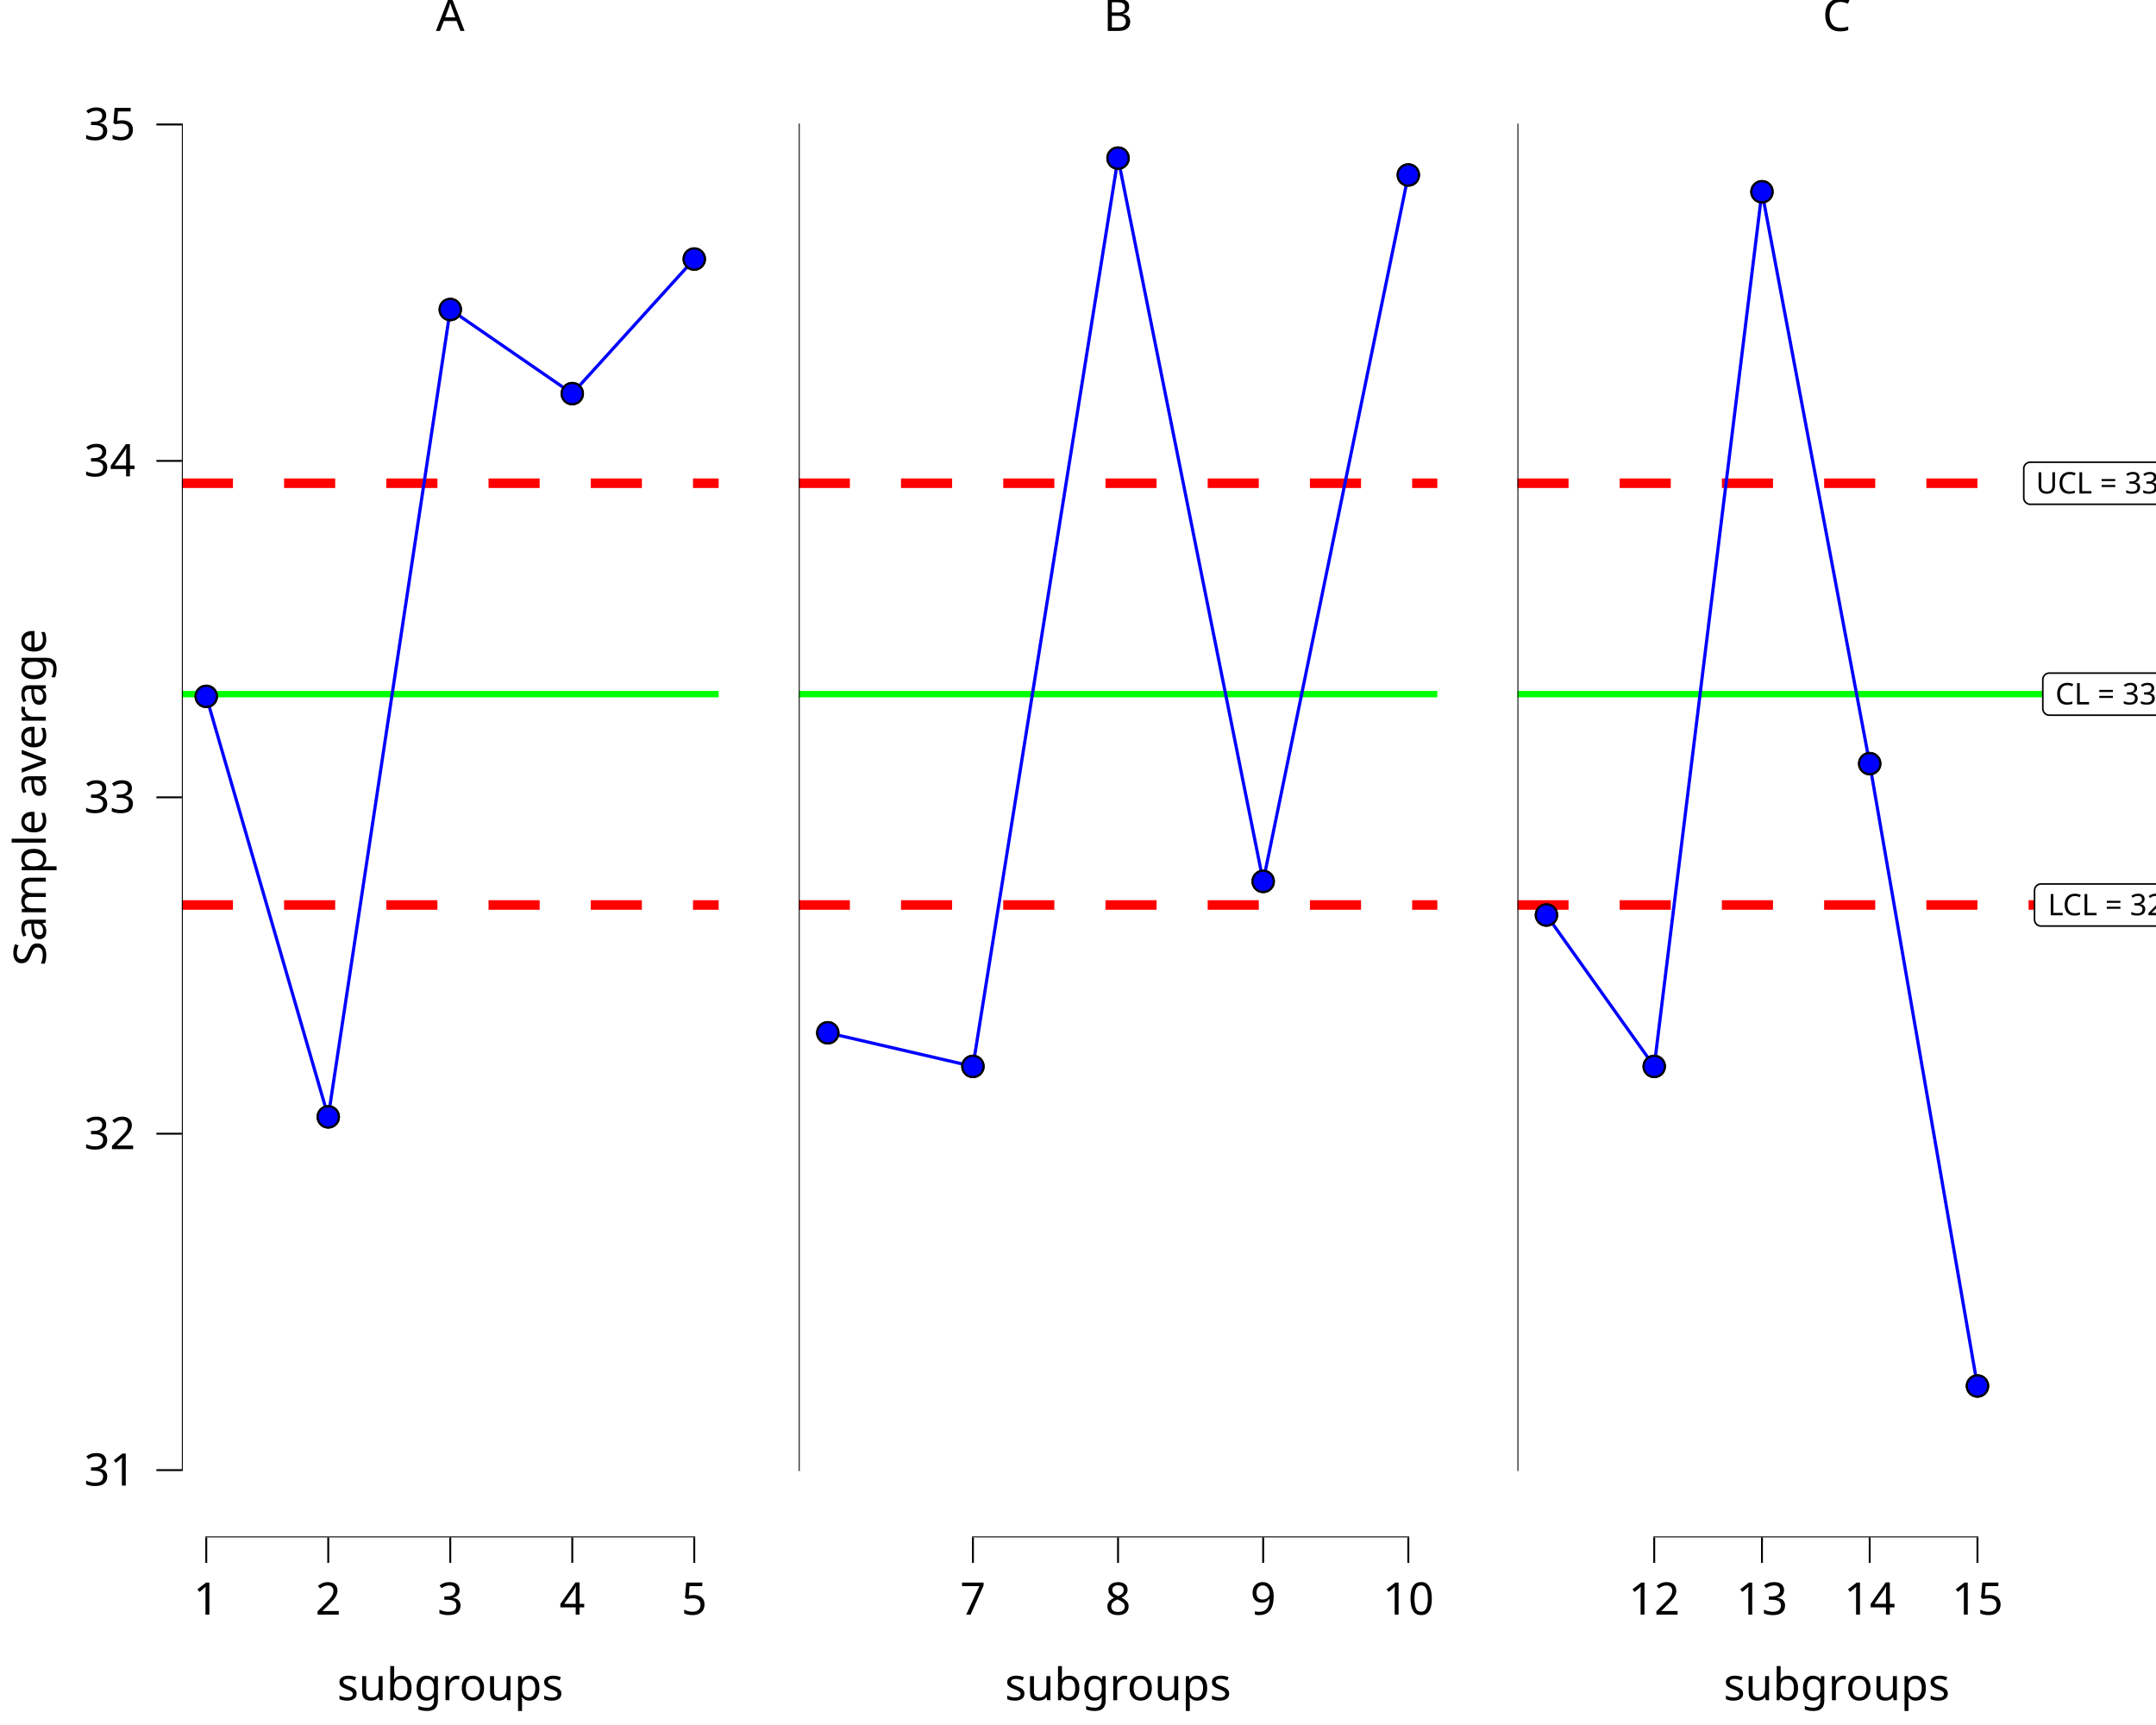
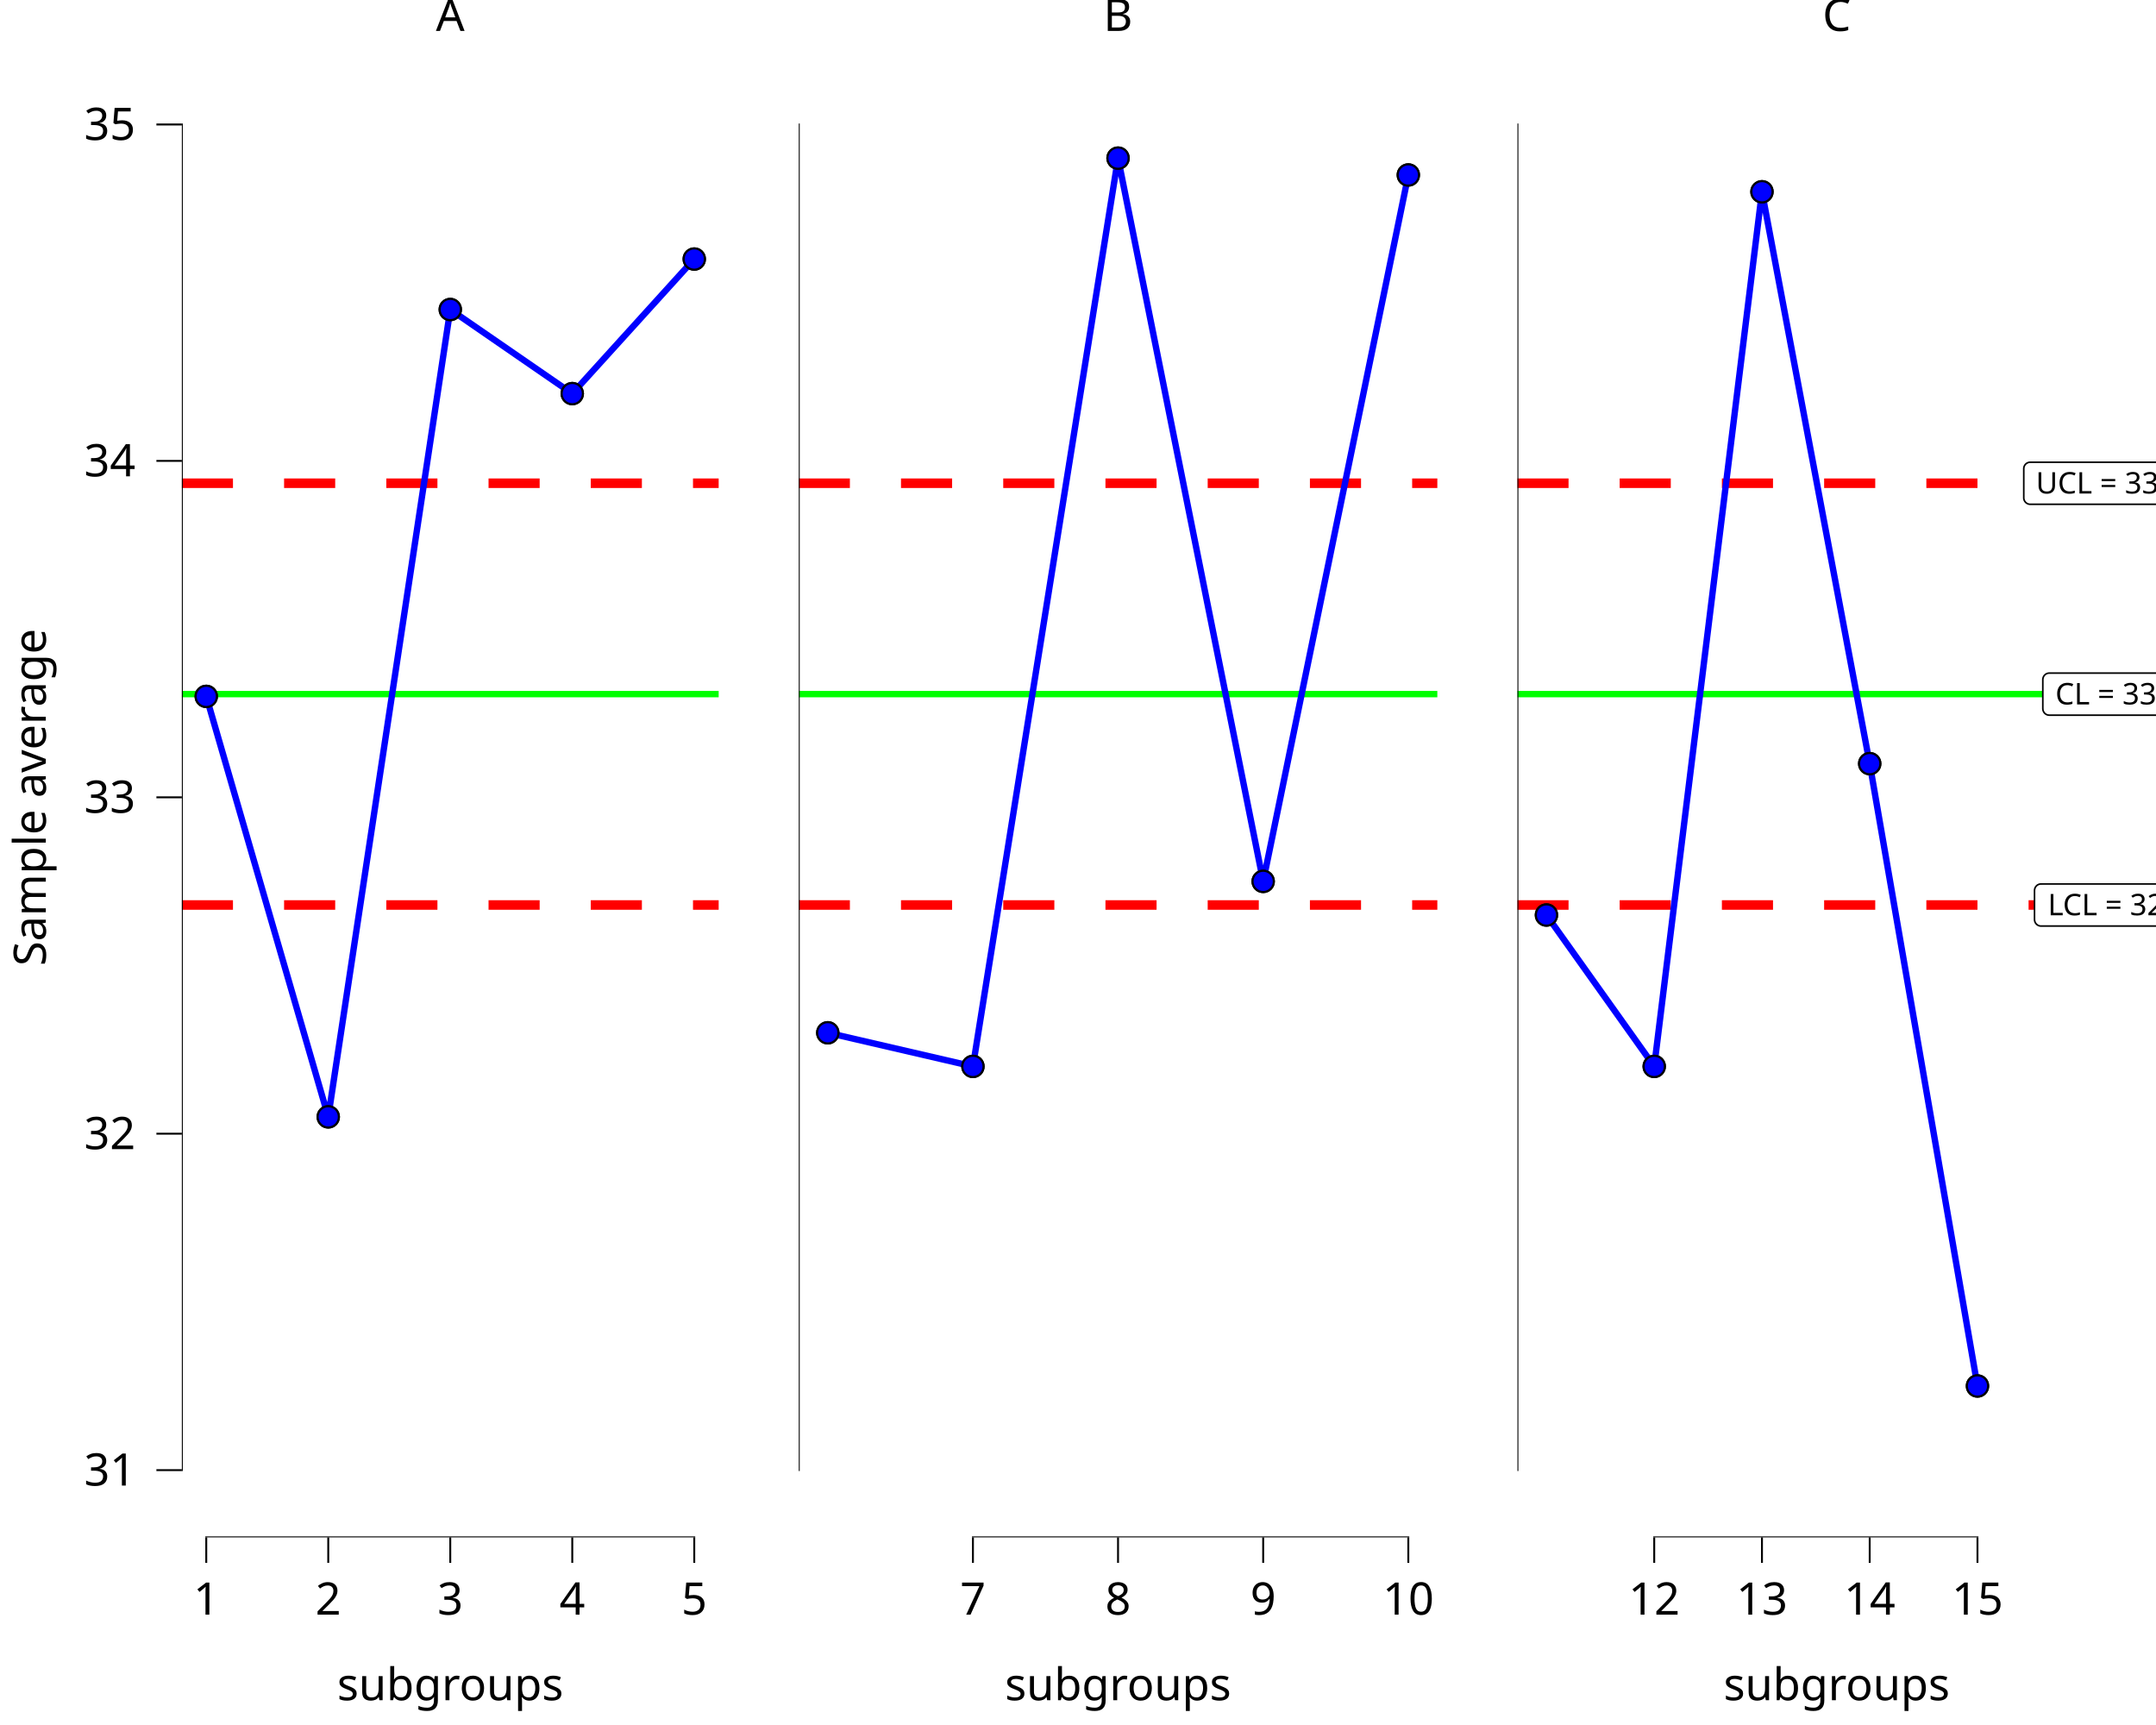
<svg xmlns="http://www.w3.org/2000/svg" class="svglite" data-engine-version="2.0" width="720.00pt" height="576.00pt" viewBox="0 0 720.00 576.00">
  <defs>
    <style type="text/css">
    .svglite line, .svglite polyline, .svglite polygon, .svglite path, .svglite rect, .svglite circle {
      fill: none;
      stroke: #000000;
      stroke-linecap: round;
      stroke-linejoin: round;
      stroke-miterlimit: 10.00;
    }
  </style>
  </defs>
  <rect width="100%" height="100%" style="stroke: none; fill: #FFFFFF;" />
  <defs>
    <clipPath id="cpMC4wMHw3MjAuMDB8MC4wMHw1NzYuMDA=">
      <rect x="0.00" y="0.00" width="720.00" height="576.00" />
    </clipPath>
  </defs>
  <g clip-path="url(#cpMC4wMHw3MjAuMDB8MC4wMHw1NzYuMDA=)">
</g>
  <defs>
    <clipPath id="cpMC4wMHwyNDAuMDB8MC4wMHw1NzYuMDA=">
      <rect x="0.00" y="0.00" width="240.00" height="576.00" />
    </clipPath>
  </defs>
  <g clip-path="url(#cpMC4wMHwyNDAuMDB8MC4wMHw1NzYuMDA=)">
    <rect x="0.00" y="0.00" width="240.00" height="576.00" style="stroke-width: 10.67; stroke: none;" />
  </g>
  <g clip-path="url(#cpMC4wMHw3MjAuMDB8MC4wMHw1NzYuMDA=)">
</g>
  <defs>
    <clipPath id="cpNjAuNzN8MjQwLjAwfDE5LjEwfDUxMy4zNQ==">
      <rect x="60.73" y="19.10" width="179.27" height="494.25" />
    </clipPath>
  </defs>
  <g clip-path="url(#cpNjAuNzN8MjQwLjAwfDE5LjEwfDUxMy4zNQ==)">
    <rect x="60.73" y="19.10" width="179.27" height="494.25" style="stroke-width: 10.67; stroke: none;" />
    <line x1="60.73" y1="231.78" x2="240.00" y2="231.78" style="stroke-width: 2.13; stroke: #00FF00; stroke-linecap: butt;" />
    <line x1="60.73" y1="161.36" x2="240.00" y2="161.36" style="stroke-width: 3.20; stroke: #FF0000; stroke-dasharray: 17.07,17.07; stroke-linecap: butt;" />
    <line x1="60.73" y1="302.19" x2="240.00" y2="302.19" style="stroke-width: 3.20; stroke: #FF0000; stroke-dasharray: 17.07,17.07; stroke-linecap: butt;" />
-     <polyline points="68.88,232.53 109.62,372.94 150.37,103.35 191.11,131.43 231.85,86.50 " style="stroke-width: 1.07; stroke: #0000FF; stroke-linecap: butt;" />
+     <polyline points="68.88,232.53 109.62,372.94 150.37,103.35 191.11,131.43 231.85,86.50 " style="stroke-width: 2.13; stroke: #0000FF; stroke-linecap: butt;" />
    <line x1="68.56" y1="513.35" x2="232.17" y2="513.35" style="stroke-width: 0.64; stroke-linecap: butt;" />
    <line x1="60.73" y1="491.20" x2="60.73" y2="41.25" style="stroke-width: 0.64; stroke-linecap: butt;" />
    <circle cx="68.88" cy="232.53" r="3.56" style="stroke-width: 0.71; fill: #0000FF;" />
    <circle cx="109.62" cy="372.94" r="3.56" style="stroke-width: 0.71; fill: #FF0000;" />
    <circle cx="150.37" cy="103.35" r="3.56" style="stroke-width: 0.71; fill: #FF0000;" />
    <circle cx="191.11" cy="131.43" r="3.56" style="stroke-width: 0.71; fill: #FF0000;" />
    <circle cx="231.85" cy="86.50" r="3.56" style="stroke-width: 0.71; fill: #FF0000;" />
    <circle cx="68.88" cy="232.53" r="3.56" style="stroke-width: 0.71; fill: #0000FF;" />
    <circle cx="109.62" cy="372.94" r="3.56" style="stroke-width: 0.71; fill: #0000FF;" />
    <circle cx="150.37" cy="103.35" r="3.56" style="stroke-width: 0.71; fill: #0000FF;" />
    <circle cx="191.11" cy="131.43" r="3.56" style="stroke-width: 0.71; fill: #0000FF;" />
    <circle cx="231.85" cy="86.50" r="3.56" style="stroke-width: 0.71; fill: #0000FF;" />
    <rect x="60.73" y="19.10" width="179.27" height="494.25" style="stroke-width: 0.00; stroke: none;" />
  </g>
  <g clip-path="url(#cpMC4wMHw3MjAuMDB8MC4wMHw1NzYuMDA=)">
    <polyline points="60.73,513.35 60.73,19.10 " style="stroke-width: 0.00; stroke: none; stroke-linecap: butt;" />
    <text x="45.25" y="496.05" text-anchor="end" style="font-size: 15.00px; font-family: sans;" textLength="16.69px" lengthAdjust="spacingAndGlyphs">31</text>
    <text x="45.25" y="383.72" text-anchor="end" style="font-size: 15.00px; font-family: sans;" textLength="16.69px" lengthAdjust="spacingAndGlyphs">32</text>
    <text x="45.25" y="271.39" text-anchor="end" style="font-size: 15.00px; font-family: sans;" textLength="16.69px" lengthAdjust="spacingAndGlyphs">33</text>
    <text x="45.25" y="159.06" text-anchor="end" style="font-size: 15.00px; font-family: sans;" textLength="16.69px" lengthAdjust="spacingAndGlyphs">34</text>
    <text x="45.25" y="46.73" text-anchor="end" style="font-size: 15.00px; font-family: sans;" textLength="16.69px" lengthAdjust="spacingAndGlyphs">35</text>
    <polyline points="52.23,490.89 60.73,490.89 " style="stroke-width: 0.64; stroke-linecap: butt;" />
    <polyline points="52.23,378.56 60.73,378.56 " style="stroke-width: 0.64; stroke-linecap: butt;" />
    <polyline points="52.23,266.23 60.73,266.23 " style="stroke-width: 0.64; stroke-linecap: butt;" />
    <polyline points="52.23,153.90 60.73,153.90 " style="stroke-width: 0.64; stroke-linecap: butt;" />
    <polyline points="52.23,41.57 60.73,41.57 " style="stroke-width: 0.64; stroke-linecap: butt;" />
    <polyline points="60.73,513.35 240.00,513.35 " style="stroke-width: 0.00; stroke: none; stroke-linecap: butt;" />
    <polyline points="68.88,521.85 68.88,513.35 " style="stroke-width: 0.64; stroke-linecap: butt;" />
    <polyline points="109.62,521.85 109.62,513.35 " style="stroke-width: 0.64; stroke-linecap: butt;" />
    <polyline points="150.37,521.85 150.37,513.35 " style="stroke-width: 0.64; stroke-linecap: butt;" />
    <polyline points="191.11,521.85 191.11,513.35 " style="stroke-width: 0.64; stroke-linecap: butt;" />
    <polyline points="231.85,521.85 231.85,513.35 " style="stroke-width: 0.64; stroke-linecap: butt;" />
    <text x="68.88" y="539.15" text-anchor="middle" style="font-size: 15.00px; font-family: sans;" textLength="8.34px" lengthAdjust="spacingAndGlyphs">1</text>
    <text x="109.62" y="539.15" text-anchor="middle" style="font-size: 15.00px; font-family: sans;" textLength="8.34px" lengthAdjust="spacingAndGlyphs">2</text>
    <text x="150.37" y="539.15" text-anchor="middle" style="font-size: 15.00px; font-family: sans;" textLength="8.34px" lengthAdjust="spacingAndGlyphs">3</text>
    <text x="191.11" y="539.15" text-anchor="middle" style="font-size: 15.00px; font-family: sans;" textLength="8.34px" lengthAdjust="spacingAndGlyphs">4</text>
    <text x="231.85" y="539.15" text-anchor="middle" style="font-size: 15.00px; font-family: sans;" textLength="8.34px" lengthAdjust="spacingAndGlyphs">5</text>
    <text x="150.37" y="567.72" text-anchor="middle" style="font-size: 15.00px; font-family: sans;" textLength="70.06px" lengthAdjust="spacingAndGlyphs">subgroups</text>
    <text transform="translate(15.30,266.23) rotate(-90)" text-anchor="middle" style="font-size: 15.00px; font-family: sans;" textLength="109.25px" lengthAdjust="spacingAndGlyphs">Sample average</text>
    <text x="150.37" y="10.32" text-anchor="middle" style="font-size: 15.00px; font-family: sans;" textLength="10.01px" lengthAdjust="spacingAndGlyphs">A</text>
  </g>
  <defs>
    <clipPath id="cpMjQwLjAwfDQ4MC4wMHwwLjAwfDU3Ni4wMA==">
      <rect x="240.00" y="0.00" width="240.00" height="576.00" />
    </clipPath>
  </defs>
  <g clip-path="url(#cpMjQwLjAwfDQ4MC4wMHwwLjAwfDU3Ni4wMA==)">
    <rect x="240.00" y="0.00" width="240.00" height="576.00" style="stroke-width: 10.67; stroke: none;" />
  </g>
  <g clip-path="url(#cpMC4wMHw3MjAuMDB8MC4wMHw1NzYuMDA=)">
</g>
  <defs>
    <clipPath id="cpMjY2Ljc1fDQ4MC4wMHwxOS4xMHw1MTMuMzU=">
      <rect x="266.75" y="19.10" width="213.25" height="494.25" />
    </clipPath>
  </defs>
  <g clip-path="url(#cpMjY2Ljc1fDQ4MC4wMHwxOS4xMHw1MTMuMzU=)">
    <rect x="266.75" y="19.10" width="213.25" height="494.25" style="stroke-width: 10.67; stroke: none;" />
    <line x1="266.75" y1="231.78" x2="480.00" y2="231.78" style="stroke-width: 2.13; stroke: #00FF00; stroke-linecap: butt;" />
    <line x1="266.75" y1="161.36" x2="480.00" y2="161.36" style="stroke-width: 3.20; stroke: #FF0000; stroke-dasharray: 17.07,17.07; stroke-linecap: butt;" />
    <line x1="266.75" y1="302.19" x2="480.00" y2="302.19" style="stroke-width: 3.20; stroke: #FF0000; stroke-dasharray: 17.07,17.07; stroke-linecap: butt;" />
-     <polyline points="276.44,344.86 324.91,356.09 373.37,52.80 421.84,294.31 470.31,58.42 " style="stroke-width: 1.07; stroke: #0000FF; stroke-linecap: butt;" />
+     <polyline points="276.44,344.86 324.91,356.09 373.37,52.80 421.84,294.31 470.31,58.42 " style="stroke-width: 2.13; stroke: #0000FF; stroke-linecap: butt;" />
    <line x1="324.59" y1="513.35" x2="470.63" y2="513.35" style="stroke-width: 0.64; stroke-linecap: butt;" />
    <line x1="266.75" y1="491.20" x2="266.75" y2="41.25" style="stroke-width: 0.64; stroke-linecap: butt;" />
    <circle cx="276.44" cy="344.86" r="3.56" style="stroke-width: 0.71; fill: #FF0000;" />
    <circle cx="324.91" cy="356.09" r="3.56" style="stroke-width: 0.71; fill: #FF0000;" />
    <circle cx="373.37" cy="52.80" r="3.56" style="stroke-width: 0.71; fill: #FF0000;" />
    <circle cx="421.84" cy="294.31" r="3.56" style="stroke-width: 0.71; fill: #0000FF;" />
    <circle cx="470.31" cy="58.42" r="3.56" style="stroke-width: 0.71; fill: #FF0000;" />
    <circle cx="276.44" cy="344.86" r="3.56" style="stroke-width: 0.71; fill: #0000FF;" />
    <circle cx="324.91" cy="356.09" r="3.56" style="stroke-width: 0.71; fill: #0000FF;" />
    <circle cx="373.37" cy="52.80" r="3.56" style="stroke-width: 0.71; fill: #0000FF;" />
    <circle cx="421.84" cy="294.31" r="3.56" style="stroke-width: 0.71; fill: #0000FF;" />
    <circle cx="470.31" cy="58.42" r="3.56" style="stroke-width: 0.71; fill: #0000FF;" />
    <rect x="266.75" y="19.10" width="213.25" height="494.25" style="stroke-width: 0.00; stroke: none;" />
  </g>
  <g clip-path="url(#cpMC4wMHw3MjAuMDB8MC4wMHw1NzYuMDA=)">
    <polyline points="266.75,513.35 480.00,513.35 " style="stroke-width: 0.00; stroke: none; stroke-linecap: butt;" />
    <polyline points="324.91,521.85 324.91,513.35 " style="stroke-width: 0.64; stroke-linecap: butt;" />
    <polyline points="373.37,521.85 373.37,513.35 " style="stroke-width: 0.64; stroke-linecap: butt;" />
    <polyline points="421.84,521.85 421.84,513.35 " style="stroke-width: 0.64; stroke-linecap: butt;" />
    <polyline points="470.31,521.85 470.31,513.35 " style="stroke-width: 0.64; stroke-linecap: butt;" />
    <text x="324.91" y="539.15" text-anchor="middle" style="font-size: 15.00px; font-family: sans;" textLength="8.34px" lengthAdjust="spacingAndGlyphs">7</text>
    <text x="373.37" y="539.15" text-anchor="middle" style="font-size: 15.00px; font-family: sans;" textLength="8.34px" lengthAdjust="spacingAndGlyphs">8</text>
    <text x="421.84" y="539.15" text-anchor="middle" style="font-size: 15.00px; font-family: sans;" textLength="8.34px" lengthAdjust="spacingAndGlyphs">9</text>
    <text x="470.31" y="539.15" text-anchor="middle" style="font-size: 15.00px; font-family: sans;" textLength="16.69px" lengthAdjust="spacingAndGlyphs">10</text>
    <text x="373.37" y="567.72" text-anchor="middle" style="font-size: 15.00px; font-family: sans;" textLength="70.06px" lengthAdjust="spacingAndGlyphs">subgroups</text>
    <text x="373.37" y="10.32" text-anchor="middle" style="font-size: 15.00px; font-family: sans;" textLength="10.01px" lengthAdjust="spacingAndGlyphs">B</text>
  </g>
  <defs>
    <clipPath id="cpNDgwLjAwfDcyMC4wMHwwLjAwfDU3Ni4wMA==">
      <rect x="480.00" y="0.00" width="240.00" height="576.00" />
    </clipPath>
  </defs>
  <g clip-path="url(#cpNDgwLjAwfDcyMC4wMHwwLjAwfDU3Ni4wMA==)">
    <rect x="480.00" y="0.00" width="240.00" height="576.00" style="stroke-width: 10.67; stroke: none;" />
  </g>
  <g clip-path="url(#cpMC4wMHw3MjAuMDB8MC4wMHw1NzYuMDA=)">
</g>
  <defs>
    <clipPath id="cpNTA2Ljc1fDcyMC4wMHwxOS4xMHw1MTMuMzU=">
      <rect x="506.75" y="19.10" width="213.25" height="494.25" />
    </clipPath>
  </defs>
  <g clip-path="url(#cpNTA2Ljc1fDcyMC4wMHwxOS4xMHw1MTMuMzU=)">
    <rect x="506.75" y="19.10" width="213.25" height="494.25" style="stroke-width: 10.67; stroke: none;" />
    <line x1="506.75" y1="231.78" x2="720.00" y2="231.78" style="stroke-width: 2.13; stroke: #00FF00; stroke-linecap: butt;" />
    <line x1="506.75" y1="161.36" x2="720.00" y2="161.36" style="stroke-width: 3.20; stroke: #FF0000; stroke-dasharray: 17.07,17.07; stroke-linecap: butt;" />
    <line x1="506.75" y1="302.19" x2="720.00" y2="302.19" style="stroke-width: 3.20; stroke: #FF0000; stroke-dasharray: 17.07,17.07; stroke-linecap: butt;" />
    <polygon points="684.36,238.81 736.25,238.81 736.16,238.80 736.51,238.79 736.85,238.72 737.18,238.60 737.48,238.42 737.75,238.20 737.98,237.94 738.16,237.65 738.30,237.33 738.38,236.99 738.41,236.65 738.41,236.65 738.41,226.91 738.41,226.91 738.38,226.57 738.30,226.23 738.16,225.91 737.98,225.61 737.75,225.35 737.48,225.13 737.18,224.96 736.85,224.84 736.51,224.77 736.25,224.75 684.36,224.75 684.62,224.77 684.28,224.75 683.93,224.80 683.60,224.89 683.28,225.04 683.00,225.24 682.75,225.48 682.54,225.76 682.38,226.07 682.27,226.40 682.21,226.74 682.20,226.91 682.20,236.65 682.21,236.47 682.21,236.82 682.27,237.16 682.38,237.49 682.54,237.80 682.75,238.08 683.00,238.32 683.28,238.52 683.60,238.67 683.93,238.76 684.28,238.80 " style="stroke-width: 0.53; fill: #FFFFFF;" />
    <text x="710.31" y="235.21" text-anchor="middle" style="font-size: 9.96px; font-family: sans;" textLength="49.01px" lengthAdjust="spacingAndGlyphs">CL = 33.31</text>
    <polygon points="678.00,168.39 742.62,168.39 742.53,168.39 742.88,168.37 743.22,168.30 743.54,168.18 743.84,168.01 744.11,167.79 744.34,167.53 744.53,167.23 744.67,166.91 744.75,166.58 744.78,166.23 744.78,166.23 744.78,156.50 744.78,156.50 744.75,156.15 744.67,155.81 744.53,155.49 744.34,155.20 744.11,154.94 743.84,154.72 743.54,154.55 743.22,154.42 742.88,154.35 742.62,154.34 678.00,154.34 678.26,154.35 677.91,154.34 677.56,154.38 677.23,154.48 676.92,154.63 676.63,154.82 676.38,155.06 676.17,155.34 676.01,155.65 675.90,155.98 675.84,156.32 675.84,156.50 675.84,166.23 675.84,166.06 675.84,166.40 675.90,166.75 676.01,167.08 676.17,167.38 676.38,167.66 676.63,167.90 676.92,168.10 677.23,168.25 677.56,168.35 677.91,168.39 " style="stroke-width: 0.53; fill: #FFFFFF;" />
    <text x="710.31" y="164.79" text-anchor="middle" style="font-size: 9.96px; font-family: sans;" textLength="61.74px" lengthAdjust="spacingAndGlyphs">UCL = 33.934</text>
    <polygon points="681.59,309.22 739.02,309.22 738.93,309.22 739.28,309.21 739.62,309.14 739.95,309.01 740.25,308.84 740.52,308.62 740.75,308.36 740.93,308.07 741.07,307.75 741.15,307.41 741.18,307.06 741.18,307.06 741.18,297.33 741.18,297.33 741.15,296.98 741.07,296.64 740.93,296.32 740.75,296.03 740.52,295.77 740.25,295.55 739.95,295.38 739.62,295.25 739.28,295.18 739.02,295.17 681.59,295.17 681.85,295.18 681.51,295.17 681.16,295.21 680.83,295.31 680.51,295.46 680.23,295.65 679.98,295.90 679.77,296.17 679.61,296.48 679.50,296.81 679.44,297.15 679.43,297.33 679.43,307.06 679.44,306.89 679.44,307.24 679.50,307.58 679.61,307.91 679.77,308.22 679.98,308.49 680.23,308.73 680.51,308.93 680.83,309.08 681.16,309.18 681.51,309.22 " style="stroke-width: 0.53; fill: #FFFFFF;" />
    <text x="710.31" y="305.62" text-anchor="middle" style="font-size: 9.96px; font-family: sans;" textLength="54.55px" lengthAdjust="spacingAndGlyphs">LCL = 32.68</text>
-     <polyline points="516.44,305.54 552.43,356.09 588.41,64.03 624.39,254.99 660.38,462.80 " style="stroke-width: 1.07; stroke: #0000FF; stroke-linecap: butt;" />
+     <polyline points="516.44,305.54 552.43,356.09 588.41,64.03 624.39,254.99 660.38,462.80 " style="stroke-width: 2.13; stroke: #0000FF; stroke-linecap: butt;" />
    <line x1="552.11" y1="513.35" x2="660.70" y2="513.35" style="stroke-width: 0.64; stroke-linecap: butt;" />
    <line x1="506.75" y1="491.20" x2="506.75" y2="41.25" style="stroke-width: 0.64; stroke-linecap: butt;" />
    <circle cx="516.44" cy="305.54" r="3.56" style="stroke-width: 0.71; fill: #FF0000;" />
    <circle cx="552.43" cy="356.09" r="3.56" style="stroke-width: 0.71; fill: #FF0000;" />
    <circle cx="588.41" cy="64.03" r="3.56" style="stroke-width: 0.71; fill: #FF0000;" />
    <circle cx="624.39" cy="254.99" r="3.56" style="stroke-width: 0.71; fill: #0000FF;" />
    <circle cx="660.38" cy="462.80" r="3.56" style="stroke-width: 0.71; fill: #FF0000;" />
    <circle cx="516.44" cy="305.54" r="3.56" style="stroke-width: 0.71; fill: #0000FF;" />
    <circle cx="552.43" cy="356.09" r="3.56" style="stroke-width: 0.71; fill: #0000FF;" />
    <circle cx="588.41" cy="64.03" r="3.56" style="stroke-width: 0.71; fill: #0000FF;" />
    <circle cx="624.39" cy="254.99" r="3.56" style="stroke-width: 0.71; fill: #0000FF;" />
    <circle cx="660.38" cy="462.80" r="3.56" style="stroke-width: 0.71; fill: #0000FF;" />
    <rect x="506.75" y="19.10" width="213.25" height="494.25" style="stroke-width: 0.00; stroke: none;" />
  </g>
  <g clip-path="url(#cpMC4wMHw3MjAuMDB8MC4wMHw1NzYuMDA=)">
    <polyline points="506.75,513.35 720.00,513.35 " style="stroke-width: 0.00; stroke: none; stroke-linecap: butt;" />
    <polyline points="552.43,521.85 552.43,513.35 " style="stroke-width: 0.64; stroke-linecap: butt;" />
    <polyline points="588.41,521.85 588.41,513.35 " style="stroke-width: 0.64; stroke-linecap: butt;" />
    <polyline points="624.39,521.85 624.39,513.35 " style="stroke-width: 0.64; stroke-linecap: butt;" />
    <polyline points="660.38,521.85 660.38,513.35 " style="stroke-width: 0.64; stroke-linecap: butt;" />
    <text x="552.43" y="539.15" text-anchor="middle" style="font-size: 15.00px; font-family: sans;" textLength="16.69px" lengthAdjust="spacingAndGlyphs">12</text>
    <text x="588.41" y="539.15" text-anchor="middle" style="font-size: 15.00px; font-family: sans;" textLength="16.69px" lengthAdjust="spacingAndGlyphs">13</text>
    <text x="624.39" y="539.15" text-anchor="middle" style="font-size: 15.00px; font-family: sans;" textLength="16.69px" lengthAdjust="spacingAndGlyphs">14</text>
    <text x="660.38" y="539.15" text-anchor="middle" style="font-size: 15.00px; font-family: sans;" textLength="16.69px" lengthAdjust="spacingAndGlyphs">15</text>
    <text x="613.37" y="567.72" text-anchor="middle" style="font-size: 15.00px; font-family: sans;" textLength="70.06px" lengthAdjust="spacingAndGlyphs">subgroups</text>
    <text x="613.37" y="10.32" text-anchor="middle" style="font-size: 15.00px; font-family: sans;" textLength="10.84px" lengthAdjust="spacingAndGlyphs">C</text>
  </g>
</svg>
